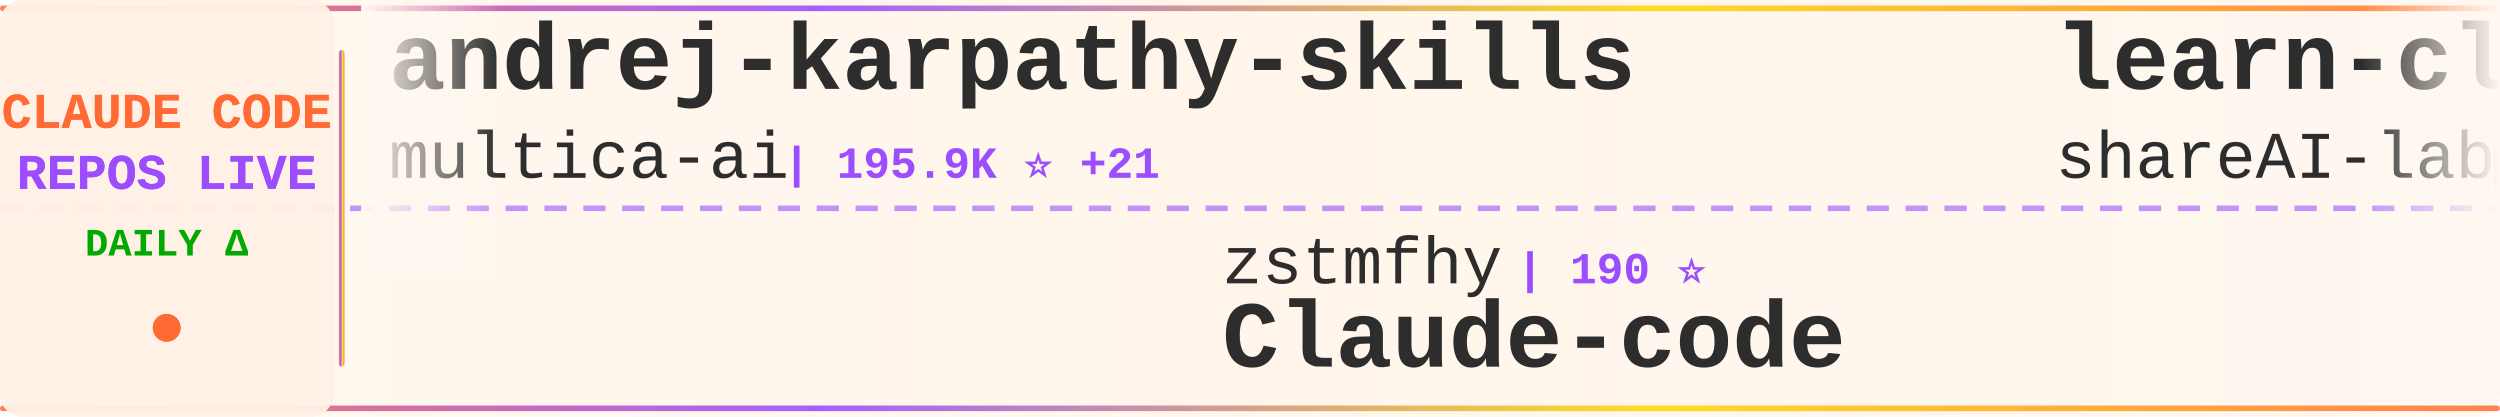
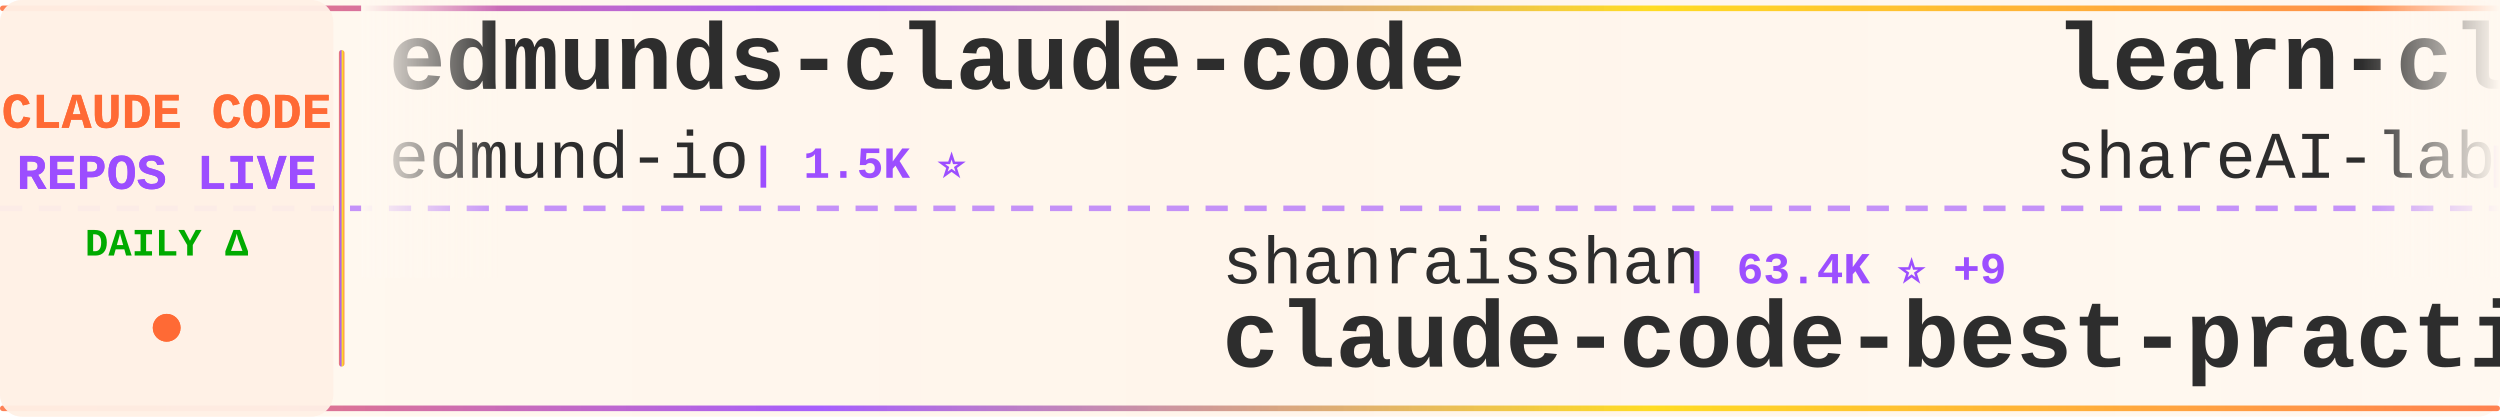
<svg xmlns="http://www.w3.org/2000/svg" width="900" height="150">
  <defs>
    <linearGradient id="tickerBg" x1="0%" y1="0%" x2="100%" y2="0%">
      <stop offset="0%" style="stop-color:#fff8f0;stop-opacity:0.98" />
      <stop offset="50%" style="stop-color:#fff5eb;stop-opacity:1" />
      <stop offset="100%" style="stop-color:#fff8f0;stop-opacity:0.98" />
    </linearGradient>
    <linearGradient id="borderGrad" x1="0%" y1="0%" x2="100%" y2="0%">
      <stop offset="0%" style="stop-color:#FF6B35;stop-opacity:0.85">
        <animate attributeName="stop-opacity" values="0.85;1;0.85" dur="2s" repeatCount="indefinite" />
      </stop>
      <stop offset="33%" style="stop-color:#9C4EFF;stop-opacity:0.9">
        <animate attributeName="stop-opacity" values="0.9;1;0.9" dur="2.2s" repeatCount="indefinite" />
      </stop>
      <stop offset="66%" style="stop-color:#FFD700;stop-opacity:0.85">
        <animate attributeName="stop-opacity" values="0.85;1;0.85" dur="1.8s" repeatCount="indefinite" />
      </stop>
      <stop offset="100%" style="stop-color:#FF6B35;stop-opacity:0.85">
        <animate attributeName="stop-opacity" values="0.85;1;0.85" dur="2s" repeatCount="indefinite" />
      </stop>
    </linearGradient>
    <filter id="textGlow">
      <feGaussianBlur stdDeviation="0.15" result="coloredBlur" />
      <feMerge>
        <feMergeNode in="coloredBlur" />
        <feMergeNode in="SourceGraphic" />
      </feMerge>
    </filter>
    <filter id="metricGlow">
      <feGaussianBlur stdDeviation="0.2" result="coloredBlur" />
      <feMerge>
        <feMergeNode in="coloredBlur" />
        <feMergeNode in="SourceGraphic" />
      </feMerge>
    </filter>
    <linearGradient id="leftFade" x1="0%" y1="0%" x2="100%" y2="0%">
      <stop offset="0%" style="stop-color:#fff8f0;stop-opacity:1" />
      <stop offset="100%" style="stop-color:#fff8f0;stop-opacity:0" />
    </linearGradient>
    <linearGradient id="rightFade" x1="0%" y1="0%" x2="100%" y2="0%">
      <stop offset="0%" style="stop-color:#fff8f0;stop-opacity:0" />
      <stop offset="100%" style="stop-color:#fff8f0;stop-opacity:1" />
    </linearGradient>
  </defs>
  <rect width="900" height="150" fill="url(#tickerBg)" rx="8" />
  <rect x="0" y="2" width="900" height="2" fill="url(#borderGrad)" rx="1" />
  <rect x="0" y="146" width="900" height="2" fill="url(#borderGrad)" rx="1" />
  <line x1="0" y1="75" x2="900" y2="75" stroke="#9C4EFF" stroke-width="2" stroke-dasharray="8 6" opacity="0.6" />
  <rect x="0" y="0" width="120" height="150" fill="#fff0e6" opacity="0.95" rx="8" />
  <text x="60" y="46" font-family="'Courier New', monospace" font-size="18" font-weight="bold" fill="#FF6B35" text-anchor="middle" filter="url(#textGlow)">
    CLAUDE CODE
  </text>
  <text x="60" y="68" font-family="'Courier New', monospace" font-size="18" font-weight="bold" fill="#9C4EFF" text-anchor="middle" filter="url(#textGlow)">
    REPOS LIVE
  </text>
  <text x="60" y="92" font-family="'Courier New', monospace" font-size="14" font-weight="bold" fill="#00aa00" text-anchor="middle">
    DAILY Δ
  </text>
  <circle cx="60" cy="118" r="5" fill="#FF6B35" filter="url(#metricGlow)">
    <animate attributeName="r" values="4;6;4" dur="1.5s" repeatCount="indefinite" />
    <animate attributeName="opacity" values="0.6;1;0.6" dur="1.5s" repeatCount="indefinite" />
  </circle>
  <rect x="122" y="18" width="2" height="114" fill="url(#borderGrad)" rx="1" />
  <clipPath id="tickerClip">
    <rect x="130" y="0" width="770" height="150" />
  </clipPath>
  <g clip-path="url(#tickerClip)">
    <g id="tickerItems">
      <animateTransform attributeName="transform" attributeType="XML" type="translate" from="0 0" to="-3000 0" dur="54s" repeatCount="indefinite" />
      <g transform="translate(0, 0)">
-         <text x="140" y="32" font-family="'Courier New', monospace" font-size="34" font-weight="bold" fill="#2d2d2d">andrej-karpathy-skills</text>
-         <text x="140" y="64" font-family="'Courier New', monospace" font-size="24" font-weight="normal" fill="#2d2d2d" opacity="1.0">multica-ai</text>
-         <text x="282" y="64" font-family="'Courier New', monospace" font-size="16" font-weight="bold" fill="#9C4EFF"> | 195.9K ⭐ +21</text>
+         <text x="140" y="32" font-family="'Courier New', monospace" font-size="34" font-weight="bold" fill="#2d2d2d">edmunds-claude-code</text>
+         <text x="140" y="64" font-family="'Courier New', monospace" font-size="24" font-weight="normal" fill="#2d2d2d" opacity="1.0">edmund-io</text>
+         <text x="270" y="64" font-family="'Courier New', monospace" font-size="16" font-weight="bold" fill="#9C4EFF"> | 1.5K ⭐</text>
      </g>
      <g transform="translate(300, 0)">
-         <text x="140" y="102" font-family="'Courier New', monospace" font-size="24" font-weight="normal" fill="#2d2d2d" opacity="1.0">zstmfhy</text>
-         <text x="246" y="102" font-family="'Courier New', monospace" font-size="16" font-weight="bold" fill="#9C4EFF"> | 190 ⭐</text>
-         <text x="140" y="132" font-family="'Courier New', monospace" font-size="34" font-weight="bold" fill="#2d2d2d">Claude-code</text>
+         <text x="140" y="102" font-family="'Courier New', monospace" font-size="24" font-weight="normal" fill="#2d2d2d" opacity="1.0">shanraisshan</text>
+         <text x="306" y="102" font-family="'Courier New', monospace" font-size="16" font-weight="bold" fill="#9C4EFF"> | 63.4K ⭐ +9</text>
+         <text x="140" y="132" font-family="'Courier New', monospace" font-size="34" font-weight="bold" fill="#2d2d2d">claude-code-best-practic...</text>
      </g>
      <g transform="translate(600, 0)">
        <text x="140" y="32" font-family="'Courier New', monospace" font-size="34" font-weight="bold" fill="#2d2d2d">learn-claude-code</text>
        <text x="140" y="64" font-family="'Courier New', monospace" font-size="24" font-weight="normal" fill="#2d2d2d" opacity="1.0">shareAI-lab</text>
-         <text x="294" y="64" font-family="'Courier New', monospace" font-size="16" font-weight="bold" fill="#9C4EFF"> | 72.1K ⭐ +12</text>
+         <text x="294" y="64" font-family="'Courier New', monospace" font-size="16" font-weight="bold" fill="#9C4EFF"> | 72.1K ⭐ +5</text>
      </g>
      <g transform="translate(900, 0)">
-         <text x="140" y="102" font-family="'Courier New', monospace" font-size="24" font-weight="normal" fill="#2d2d2d" opacity="1.0">FlorianBruniaux</text>
-         <text x="342" y="102" font-family="'Courier New', monospace" font-size="16" font-weight="bold" fill="#9C4EFF"> | 5.5K ⭐ +1</text>
-         <text x="140" y="132" font-family="'Courier New', monospace" font-size="34" font-weight="bold" fill="#2d2d2d">claude-code-ultimate-gui...</text>
+         <text x="140" y="102" font-family="'Courier New', monospace" font-size="24" font-weight="normal" fill="#2d2d2d" opacity="1.0">huangserva</text>
+         <text x="282" y="102" font-family="'Courier New', monospace" font-size="16" font-weight="bold" fill="#9C4EFF"> | 624 ⭐</text>
+         <text x="140" y="132" font-family="'Courier New', monospace" font-size="34" font-weight="bold" fill="#2d2d2d">claude-code-cli</text>
      </g>
      <g transform="translate(1200, 0)">
-         <text x="140" y="32" font-family="'Courier New', monospace" font-size="34" font-weight="bold" fill="#2d2d2d">claude-code-from-scratch</text>
-         <text x="140" y="64" font-family="'Courier New', monospace" font-size="24" font-weight="normal" fill="#2d2d2d" opacity="1.0">Windy3f3f3f3f</text>
-         <text x="318" y="64" font-family="'Courier New', monospace" font-size="16" font-weight="bold" fill="#9C4EFF"> | 2.5K ⭐ +1</text>
+         <text x="140" y="32" font-family="'Courier New', monospace" font-size="34" font-weight="bold" fill="#2d2d2d">claude-code-harness</text>
+         <text x="140" y="64" font-family="'Courier New', monospace" font-size="24" font-weight="normal" fill="#2d2d2d" opacity="1.0">Chachamaru127</text>
+         <text x="318" y="64" font-family="'Courier New', monospace" font-size="16" font-weight="bold" fill="#9C4EFF"> | 3.0K ⭐</text>
      </g>
      <g transform="translate(1500, 0)">
-         <text x="140" y="102" font-family="'Courier New', monospace" font-size="24" font-weight="normal" fill="#2d2d2d" opacity="1.0">VILA-Lab</text>
-         <text x="258" y="102" font-family="'Courier New', monospace" font-size="16" font-weight="bold" fill="#9C4EFF"> | 2.0K ⭐ +1</text>
-         <text x="140" y="132" font-family="'Courier New', monospace" font-size="34" font-weight="bold" fill="#2d2d2d">Dive-into-Claude-Code</text>
-       </g>
-       <g transform="translate(1800, 0)">
-         <text x="140" y="32" font-family="'Courier New', monospace" font-size="34" font-weight="bold" fill="#2d2d2d">free-claude-code</text>
-         <text x="140" y="64" font-family="'Courier New', monospace" font-size="24" font-weight="normal" fill="#2d2d2d" opacity="1.0">Alishahryar1</text>
-         <text x="306" y="64" font-family="'Courier New', monospace" font-size="16" font-weight="bold" fill="#9C4EFF"> | 42.0K ⭐ +45</text>
-       </g>
-       <g transform="translate(2100, 0)">
-         <text x="140" y="102" font-family="'Courier New', monospace" font-size="24" font-weight="normal" fill="#2d2d2d" opacity="1.0">jeremylongshore</text>
-         <text x="342" y="102" font-family="'Courier New', monospace" font-size="16" font-weight="bold" fill="#9C4EFF"> | 2.6K ⭐</text>
-         <text x="140" y="132" font-family="'Courier New', monospace" font-size="34" font-weight="bold" fill="#2d2d2d">claude-code-plugins-plus...</text>
-       </g>
-       <g transform="translate(2400, 0)">
-         <text x="140" y="32" font-family="'Courier New', monospace" font-size="34" font-weight="bold" fill="#2d2d2d">ECC</text>
-         <text x="140" y="64" font-family="'Courier New', monospace" font-size="24" font-weight="normal" fill="#2d2d2d" opacity="1.0">affaan-m</text>
-         <text x="258" y="64" font-family="'Courier New', monospace" font-size="16" font-weight="bold" fill="#9C4EFF"> | 232.7K ⭐ +28</text>
-       </g>
-       <g transform="translate(2700, 0)">
        <text x="140" y="102" font-family="'Courier New', monospace" font-size="24" font-weight="normal" fill="#2d2d2d" opacity="1.0">Njengah</text>
        <text x="246" y="102" font-family="'Courier New', monospace" font-size="16" font-weight="bold" fill="#9C4EFF"> | 1.9K ⭐</text>
        <text x="140" y="132" font-family="'Courier New', monospace" font-size="34" font-weight="bold" fill="#2d2d2d">claude-code-cheat-sheet</text>
      </g>
+       <g transform="translate(1800, 0)">
+         <text x="140" y="32" font-family="'Courier New', monospace" font-size="34" font-weight="bold" fill="#2d2d2d">claude-code-source-code-...</text>
+         <text x="140" y="64" font-family="'Courier New', monospace" font-size="24" font-weight="normal" fill="#2d2d2d" opacity="1.0">ghuntley</text>
+         <text x="258" y="64" font-family="'Courier New', monospace" font-size="16" font-weight="bold" fill="#9C4EFF"> | 986 ⭐</text>
+       </g>
+       <g transform="translate(2100, 0)">
+         <text x="140" y="102" font-family="'Courier New', monospace" font-size="24" font-weight="normal" fill="#2d2d2d" opacity="1.0">oboard</text>
+         <text x="234" y="102" font-family="'Courier New', monospace" font-size="16" font-weight="bold" fill="#9C4EFF"> | 3.3K ⭐</text>
+         <text x="140" y="132" font-family="'Courier New', monospace" font-size="34" font-weight="bold" fill="#2d2d2d">claude-code-rev</text>
+       </g>
+       <g transform="translate(2400, 0)">
+         <text x="140" y="32" font-family="'Courier New', monospace" font-size="34" font-weight="bold" fill="#2d2d2d">my-claude-code-setup</text>
+         <text x="140" y="64" font-family="'Courier New', monospace" font-size="24" font-weight="normal" fill="#2d2d2d" opacity="1.0">centminmod</text>
+         <text x="282" y="64" font-family="'Courier New', monospace" font-size="16" font-weight="bold" fill="#9C4EFF"> | 2.5K ⭐ -1</text>
+       </g>
+       <g transform="translate(2700, 0)">
+         <text x="140" y="102" font-family="'Courier New', monospace" font-size="24" font-weight="normal" fill="#2d2d2d" opacity="1.0">Windy3f3f3f3f</text>
+         <text x="318" y="102" font-family="'Courier New', monospace" font-size="16" font-weight="bold" fill="#9C4EFF"> | 3.3K ⭐ +1</text>
+         <text x="140" y="132" font-family="'Courier New', monospace" font-size="34" font-weight="bold" fill="#2d2d2d">how-claude-code-works</text>
+       </g>
      <g transform="translate(3000, 0)">
-         <text x="140" y="32" font-family="'Courier New', monospace" font-size="34" font-weight="bold" fill="#2d2d2d">andrej-karpathy-skills</text>
-         <text x="140" y="64" font-family="'Courier New', monospace" font-size="24" font-weight="normal" fill="#2d2d2d" opacity="1.0">multica-ai</text>
-         <text x="282" y="64" font-family="'Courier New', monospace" font-size="16" font-weight="bold" fill="#9C4EFF"> | 195.9K ⭐ +21</text>
+         <text x="140" y="32" font-family="'Courier New', monospace" font-size="34" font-weight="bold" fill="#2d2d2d">edmunds-claude-code</text>
+         <text x="140" y="64" font-family="'Courier New', monospace" font-size="24" font-weight="normal" fill="#2d2d2d" opacity="1.0">edmund-io</text>
+         <text x="270" y="64" font-family="'Courier New', monospace" font-size="16" font-weight="bold" fill="#9C4EFF"> | 1.5K ⭐</text>
      </g>
      <g transform="translate(3300, 0)">
-         <text x="140" y="102" font-family="'Courier New', monospace" font-size="24" font-weight="normal" fill="#2d2d2d" opacity="1.0">zstmfhy</text>
-         <text x="246" y="102" font-family="'Courier New', monospace" font-size="16" font-weight="bold" fill="#9C4EFF"> | 190 ⭐</text>
-         <text x="140" y="132" font-family="'Courier New', monospace" font-size="34" font-weight="bold" fill="#2d2d2d">Claude-code</text>
+         <text x="140" y="102" font-family="'Courier New', monospace" font-size="24" font-weight="normal" fill="#2d2d2d" opacity="1.0">shanraisshan</text>
+         <text x="306" y="102" font-family="'Courier New', monospace" font-size="16" font-weight="bold" fill="#9C4EFF"> | 63.4K ⭐ +9</text>
+         <text x="140" y="132" font-family="'Courier New', monospace" font-size="34" font-weight="bold" fill="#2d2d2d">claude-code-best-practic...</text>
      </g>
      <g transform="translate(3600, 0)">
        <text x="140" y="32" font-family="'Courier New', monospace" font-size="34" font-weight="bold" fill="#2d2d2d">learn-claude-code</text>
        <text x="140" y="64" font-family="'Courier New', monospace" font-size="24" font-weight="normal" fill="#2d2d2d" opacity="1.0">shareAI-lab</text>
-         <text x="294" y="64" font-family="'Courier New', monospace" font-size="16" font-weight="bold" fill="#9C4EFF"> | 72.1K ⭐ +12</text>
+         <text x="294" y="64" font-family="'Courier New', monospace" font-size="16" font-weight="bold" fill="#9C4EFF"> | 72.1K ⭐ +5</text>
      </g>
      <g transform="translate(3900, 0)">
-         <text x="140" y="102" font-family="'Courier New', monospace" font-size="24" font-weight="normal" fill="#2d2d2d" opacity="1.0">FlorianBruniaux</text>
-         <text x="342" y="102" font-family="'Courier New', monospace" font-size="16" font-weight="bold" fill="#9C4EFF"> | 5.5K ⭐ +1</text>
-         <text x="140" y="132" font-family="'Courier New', monospace" font-size="34" font-weight="bold" fill="#2d2d2d">claude-code-ultimate-gui...</text>
+         <text x="140" y="102" font-family="'Courier New', monospace" font-size="24" font-weight="normal" fill="#2d2d2d" opacity="1.0">huangserva</text>
+         <text x="282" y="102" font-family="'Courier New', monospace" font-size="16" font-weight="bold" fill="#9C4EFF"> | 624 ⭐</text>
+         <text x="140" y="132" font-family="'Courier New', monospace" font-size="34" font-weight="bold" fill="#2d2d2d">claude-code-cli</text>
      </g>
    </g>
  </g>
  <rect x="130" y="0" width="50" height="100" fill="url(#leftFade)" />
  <rect x="850" y="0" width="50" height="100" fill="url(#rightFade)" />
</svg>
